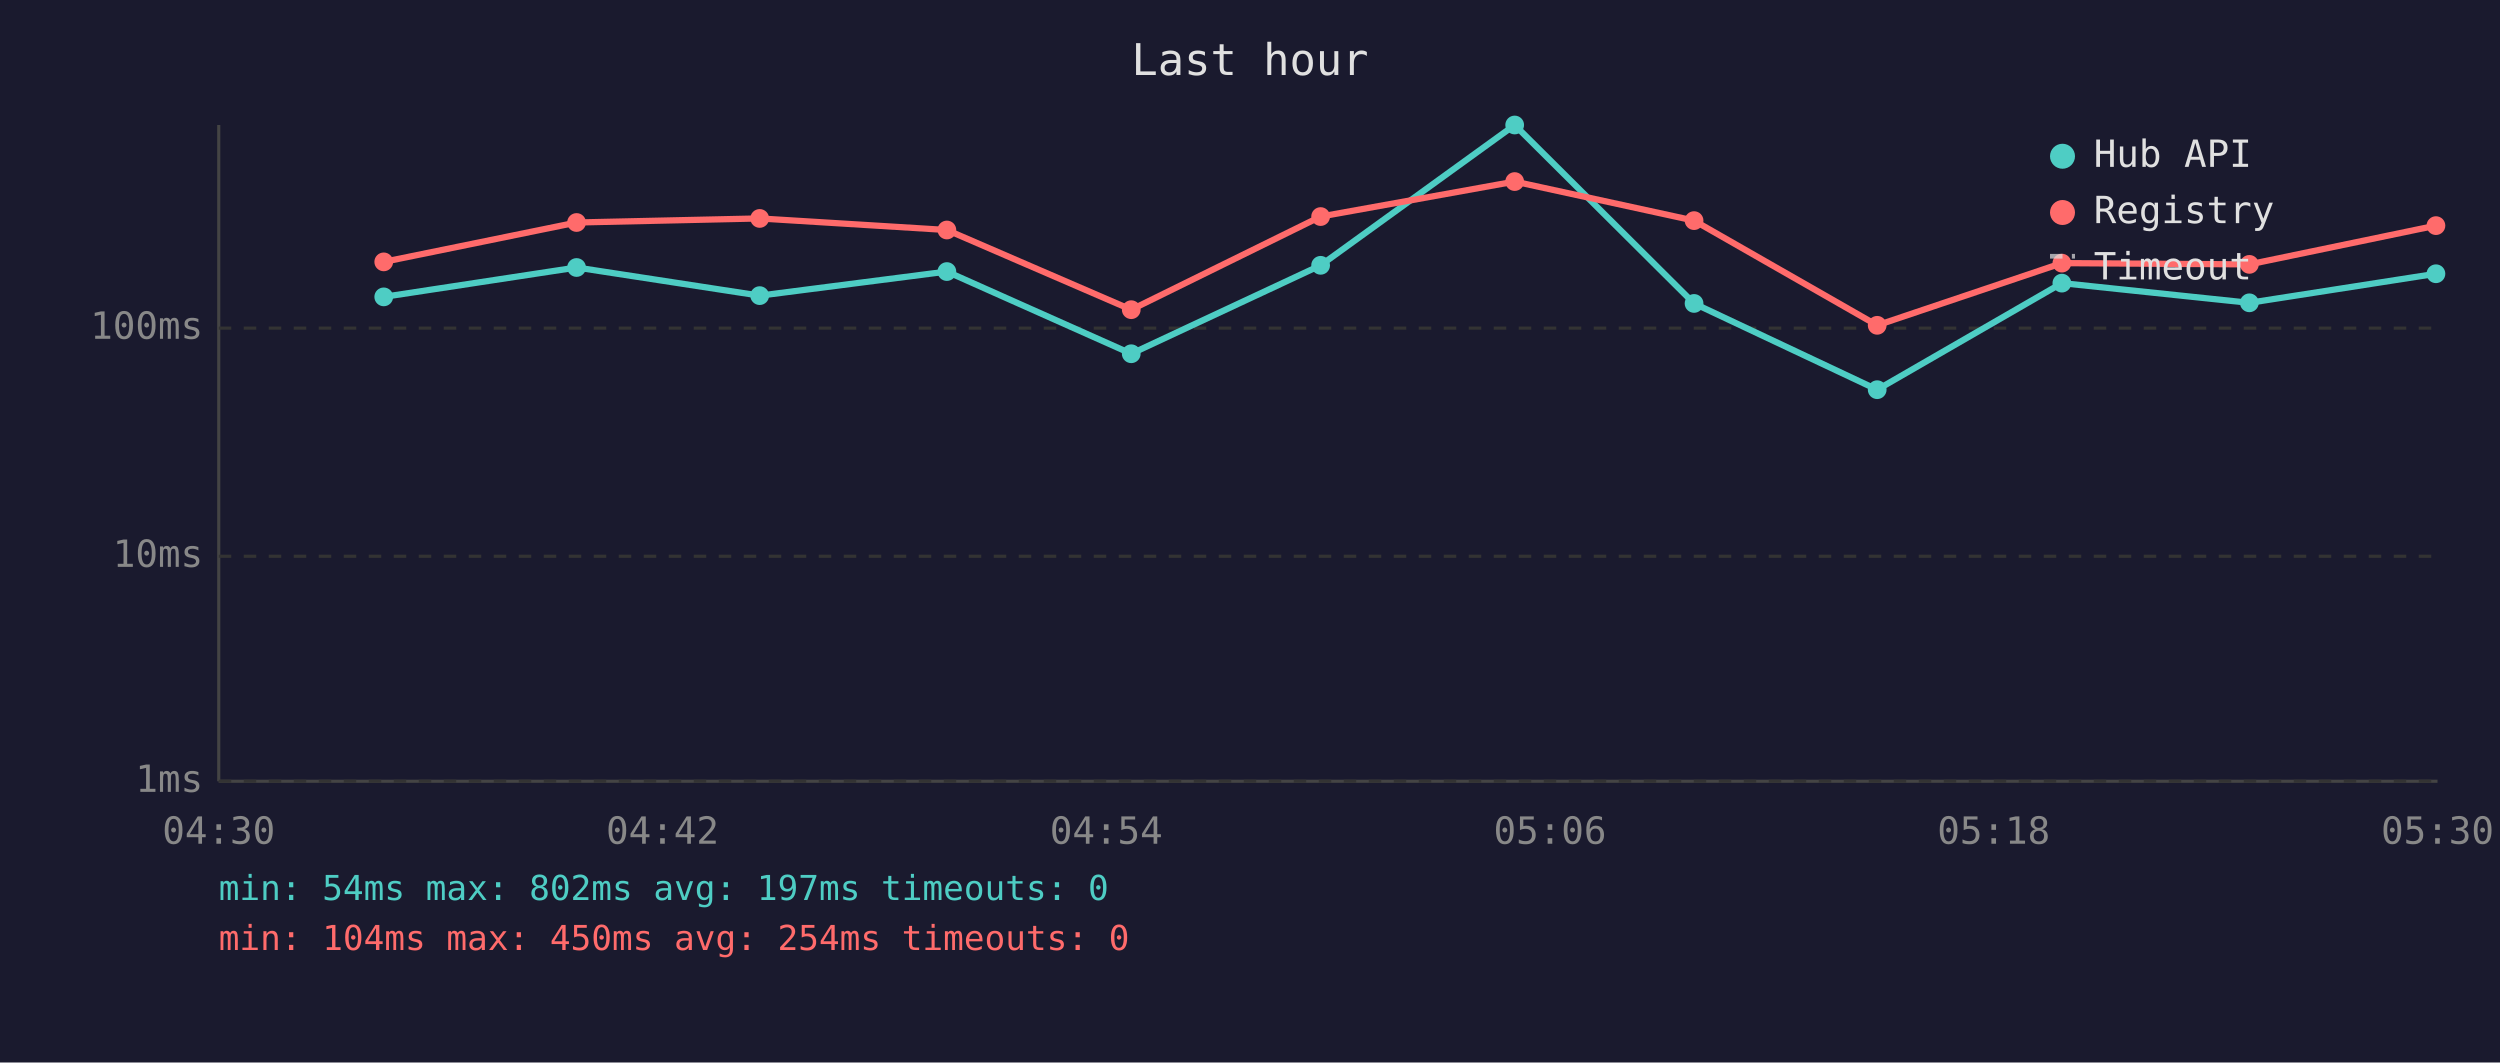
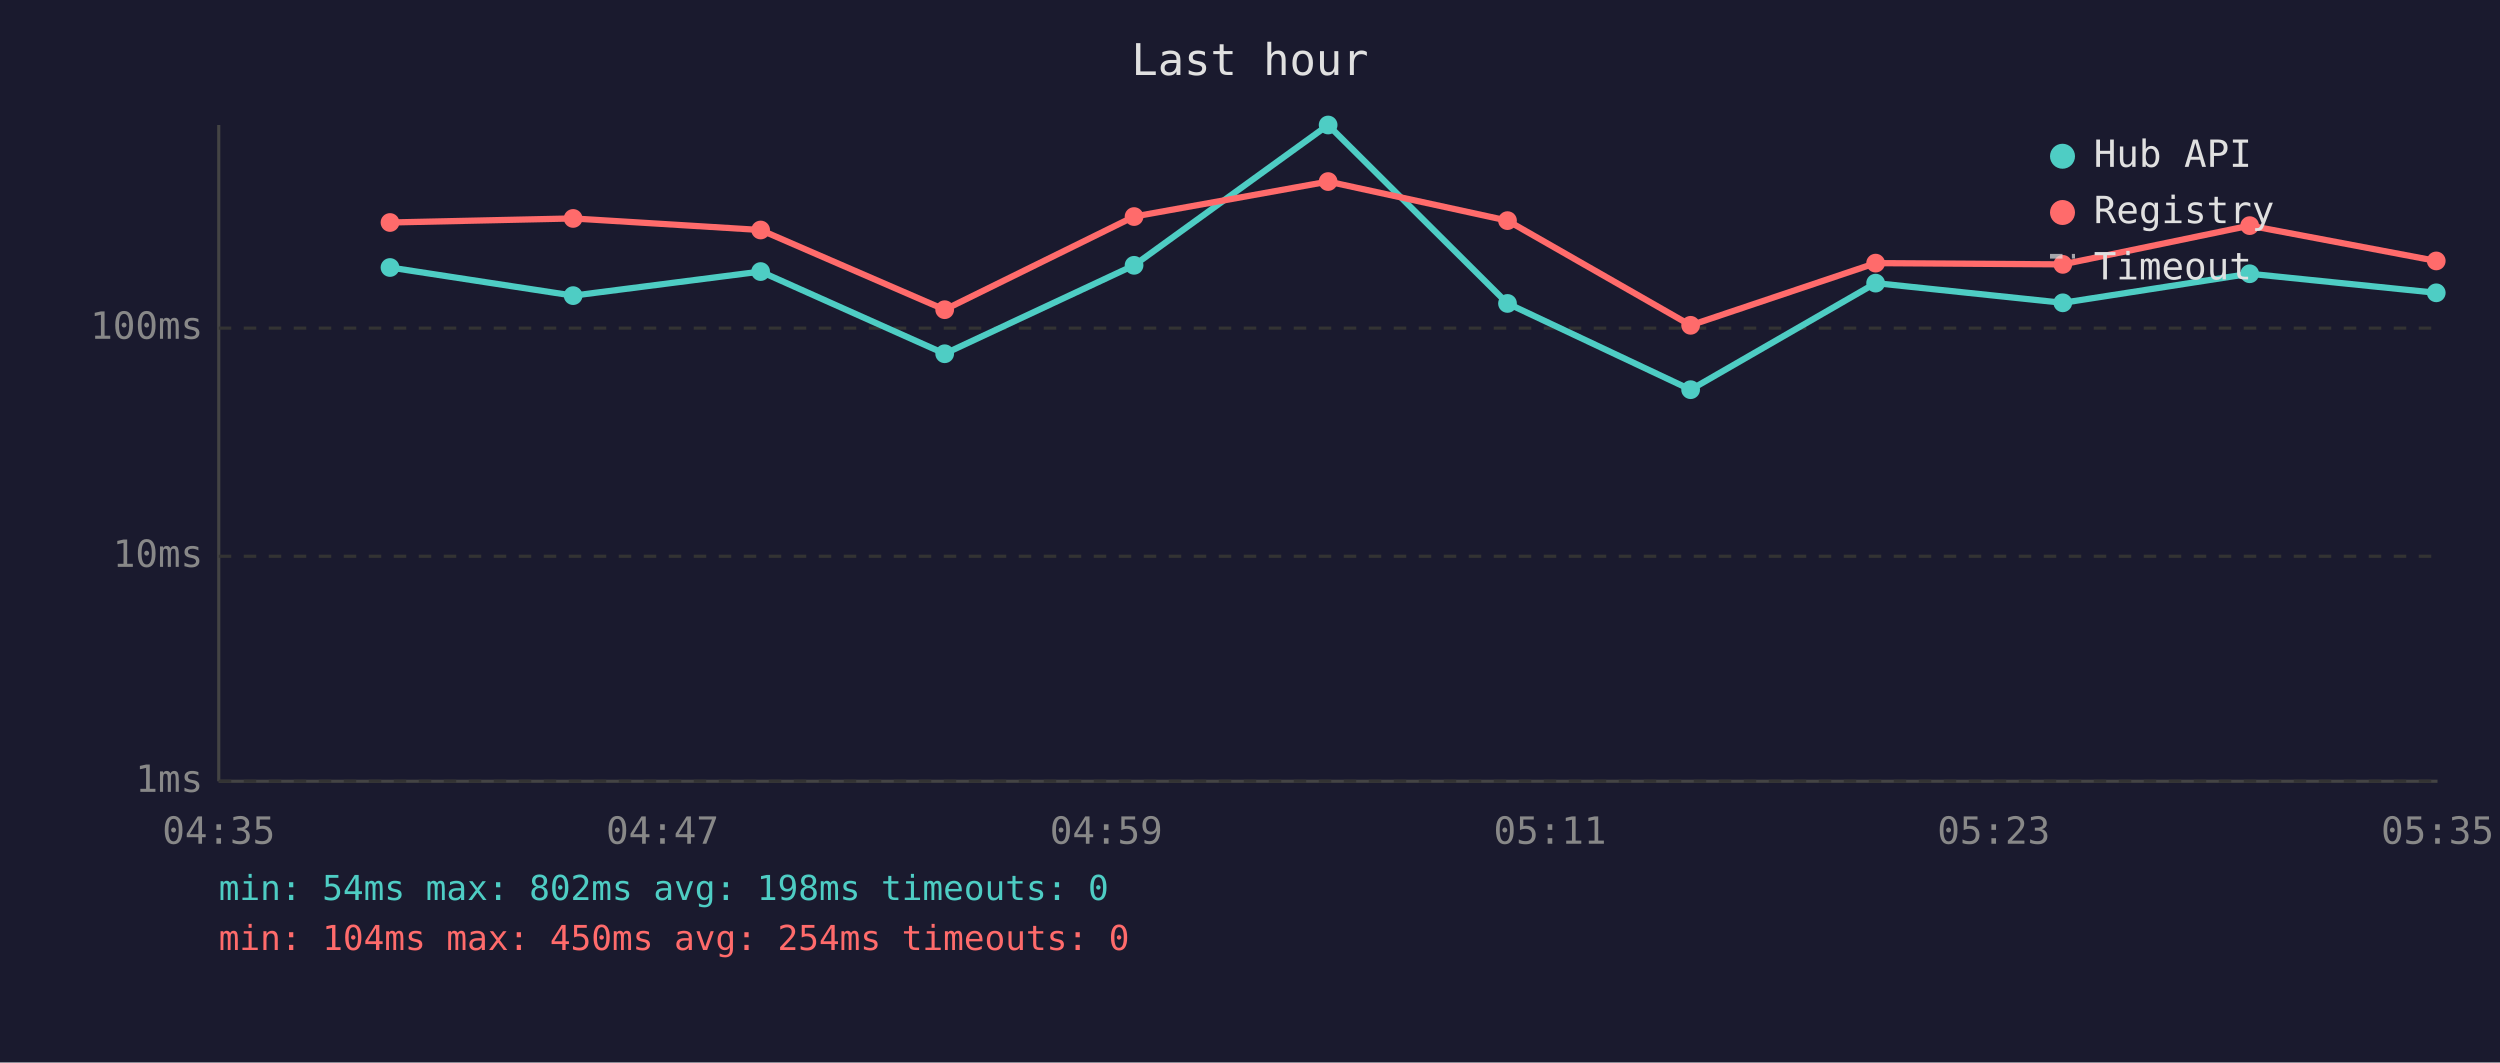
<svg xmlns="http://www.w3.org/2000/svg" viewBox="0 0 800 340" font-family="monospace" font-size="12">
  <rect width="800" height="340" fill="#1a1a2e" />
  <text x="400" y="24" fill="#e0e0e0" font-size="14" text-anchor="middle">Last hour</text>
  <line x1="70" y1="40" x2="70" y2="250" stroke="#444" stroke-width="1" />
  <line x1="70" y1="250" x2="780" y2="250" stroke="#444" stroke-width="1" />
  <line x1="70" y1="250" x2="780" y2="250" stroke="#333" stroke-width="1" stroke-dasharray="4" />
  <text x="65" y="250" fill="#888" text-anchor="end" dominant-baseline="middle">1ms</text>
  <line x1="70" y1="178" x2="780" y2="178" stroke="#333" stroke-width="1" stroke-dasharray="4" />
  <text x="65" y="178" fill="#888" text-anchor="end" dominant-baseline="middle">10ms</text>
  <line x1="70" y1="105" x2="780" y2="105" stroke="#333" stroke-width="1" stroke-dasharray="4" />
  <text x="65" y="105" fill="#888" text-anchor="end" dominant-baseline="middle">100ms</text>
-   <text x="70" y="270" fill="#888" text-anchor="middle">04:30</text>
-   <text x="212" y="270" fill="#888" text-anchor="middle">04:42</text>
-   <text x="354" y="270" fill="#888" text-anchor="middle">04:54</text>
-   <text x="496" y="270" fill="#888" text-anchor="middle">05:06</text>
-   <text x="638" y="270" fill="#888" text-anchor="middle">05:18</text>
-   <text x="780" y="270" fill="#888" text-anchor="middle">05:30</text>
-   <polyline points="122.8,95.0 184.5,85.6 243.1,94.6 303.0,86.9 362.0,113.2 422.6,84.9 484.7,40.0 542.1,97.1 600.7,124.7 659.8,90.6 719.8,96.9 779.5,87.6" fill="none" stroke="#4ecdc4" stroke-width="2" opacity="1" />
-   <circle cx="122.8" cy="95.0" r="3" fill="#4ecdc4" />
-   <circle cx="184.5" cy="85.6" r="3" fill="#4ecdc4" />
-   <circle cx="243.1" cy="94.6" r="3" fill="#4ecdc4" />
-   <circle cx="303.0" cy="86.9" r="3" fill="#4ecdc4" />
-   <circle cx="362.0" cy="113.2" r="3" fill="#4ecdc4" />
-   <circle cx="422.6" cy="84.9" r="3" fill="#4ecdc4" />
-   <circle cx="484.7" cy="40.0" r="3" fill="#4ecdc4" />
-   <circle cx="542.1" cy="97.1" r="3" fill="#4ecdc4" />
-   <circle cx="600.7" cy="124.7" r="3" fill="#4ecdc4" />
-   <circle cx="659.8" cy="90.6" r="3" fill="#4ecdc4" />
-   <circle cx="719.8" cy="96.9" r="3" fill="#4ecdc4" />
-   <circle cx="779.5" cy="87.6" r="3" fill="#4ecdc4" />
-   <polyline points="122.8,83.8 184.5,71.2 243.1,69.9 303.0,73.6 362.0,99.1 422.6,69.3 484.7,58.1 542.1,70.6 600.7,104.1 659.8,84.2 719.8,84.6 779.5,72.2" fill="none" stroke="#ff6b6b" stroke-width="2" opacity="1" />
-   <circle cx="122.8" cy="83.8" r="3" fill="#ff6b6b" />
-   <circle cx="184.5" cy="71.2" r="3" fill="#ff6b6b" />
-   <circle cx="243.1" cy="69.9" r="3" fill="#ff6b6b" />
-   <circle cx="303.0" cy="73.6" r="3" fill="#ff6b6b" />
-   <circle cx="362.0" cy="99.1" r="3" fill="#ff6b6b" />
-   <circle cx="422.6" cy="69.3" r="3" fill="#ff6b6b" />
-   <circle cx="484.7" cy="58.1" r="3" fill="#ff6b6b" />
-   <circle cx="542.1" cy="70.6" r="3" fill="#ff6b6b" />
-   <circle cx="600.7" cy="104.1" r="3" fill="#ff6b6b" />
-   <circle cx="659.8" cy="84.2" r="3" fill="#ff6b6b" />
-   <circle cx="719.8" cy="84.6" r="3" fill="#ff6b6b" />
-   <circle cx="779.5" cy="72.2" r="3" fill="#ff6b6b" />
+   <text x="70" y="270" fill="#888" text-anchor="middle">04:35</text>
+   <text x="212" y="270" fill="#888" text-anchor="middle">04:47</text>
+   <text x="354" y="270" fill="#888" text-anchor="middle">04:59</text>
+   <text x="496" y="270" fill="#888" text-anchor="middle">05:11</text>
+   <text x="638" y="270" fill="#888" text-anchor="middle">05:23</text>
+   <text x="780" y="270" fill="#888" text-anchor="middle">05:35</text>
+   <polyline points="124.8,85.6 183.4,94.6 243.4,86.9 302.3,113.2 362.9,84.9 425.0,40.0 482.4,97.1 541.0,124.7 600.2,90.6 660.1,96.9 719.9,87.6 779.6,93.7" fill="none" stroke="#4ecdc4" stroke-width="2" opacity="1" />
+   <circle cx="124.8" cy="85.6" r="3" fill="#4ecdc4" />
+   <circle cx="183.4" cy="94.6" r="3" fill="#4ecdc4" />
+   <circle cx="243.4" cy="86.9" r="3" fill="#4ecdc4" />
+   <circle cx="302.3" cy="113.2" r="3" fill="#4ecdc4" />
+   <circle cx="362.9" cy="84.9" r="3" fill="#4ecdc4" />
+   <circle cx="425.0" cy="40.0" r="3" fill="#4ecdc4" />
+   <circle cx="482.4" cy="97.1" r="3" fill="#4ecdc4" />
+   <circle cx="541.0" cy="124.7" r="3" fill="#4ecdc4" />
+   <circle cx="600.2" cy="90.6" r="3" fill="#4ecdc4" />
+   <circle cx="660.1" cy="96.9" r="3" fill="#4ecdc4" />
+   <circle cx="719.9" cy="87.6" r="3" fill="#4ecdc4" />
+   <circle cx="779.6" cy="93.7" r="3" fill="#4ecdc4" />
+   <polyline points="124.8,71.2 183.4,69.9 243.4,73.6 302.3,99.1 362.9,69.3 425.0,58.1 482.4,70.6 541.0,104.1 600.2,84.2 660.1,84.6 719.9,72.2 779.6,83.5" fill="none" stroke="#ff6b6b" stroke-width="2" opacity="1" />
+   <circle cx="124.8" cy="71.2" r="3" fill="#ff6b6b" />
+   <circle cx="183.4" cy="69.9" r="3" fill="#ff6b6b" />
+   <circle cx="243.4" cy="73.6" r="3" fill="#ff6b6b" />
+   <circle cx="302.3" cy="99.1" r="3" fill="#ff6b6b" />
+   <circle cx="362.9" cy="69.3" r="3" fill="#ff6b6b" />
+   <circle cx="425.0" cy="58.1" r="3" fill="#ff6b6b" />
+   <circle cx="482.4" cy="70.6" r="3" fill="#ff6b6b" />
+   <circle cx="541.0" cy="104.1" r="3" fill="#ff6b6b" />
+   <circle cx="600.2" cy="84.2" r="3" fill="#ff6b6b" />
+   <circle cx="660.1" cy="84.6" r="3" fill="#ff6b6b" />
+   <circle cx="719.9" cy="72.2" r="3" fill="#ff6b6b" />
+   <circle cx="779.6" cy="83.5" r="3" fill="#ff6b6b" />
  <circle cx="660" cy="50" r="4" fill="#4ecdc4" />
  <text x="670" y="50" fill="#e0e0e0" dominant-baseline="middle">Hub API</text>
  <circle cx="660" cy="68" r="4" fill="#ff6b6b" />
  <text x="670" y="68" fill="#e0e0e0" dominant-baseline="middle">Registry</text>
  <line x1="656" y1="82" x2="664" y2="82" stroke="#e0e0e0" stroke-width="1.5" stroke-dasharray="4,3" opacity="0.7" />
  <text x="670" y="86" fill="#e0e0e0" dominant-baseline="middle">Timeout</text>
-   <text x="70" y="288" fill="#4ecdc4" font-size="11">min: 54ms  max: 802ms  avg: 197ms  timeouts: 0</text>
+   <text x="70" y="288" fill="#4ecdc4" font-size="11">min: 54ms  max: 802ms  avg: 198ms  timeouts: 0</text>
  <text x="70" y="304" fill="#ff6b6b" font-size="11">min: 104ms  max: 450ms  avg: 254ms  timeouts: 0</text>
</svg>
